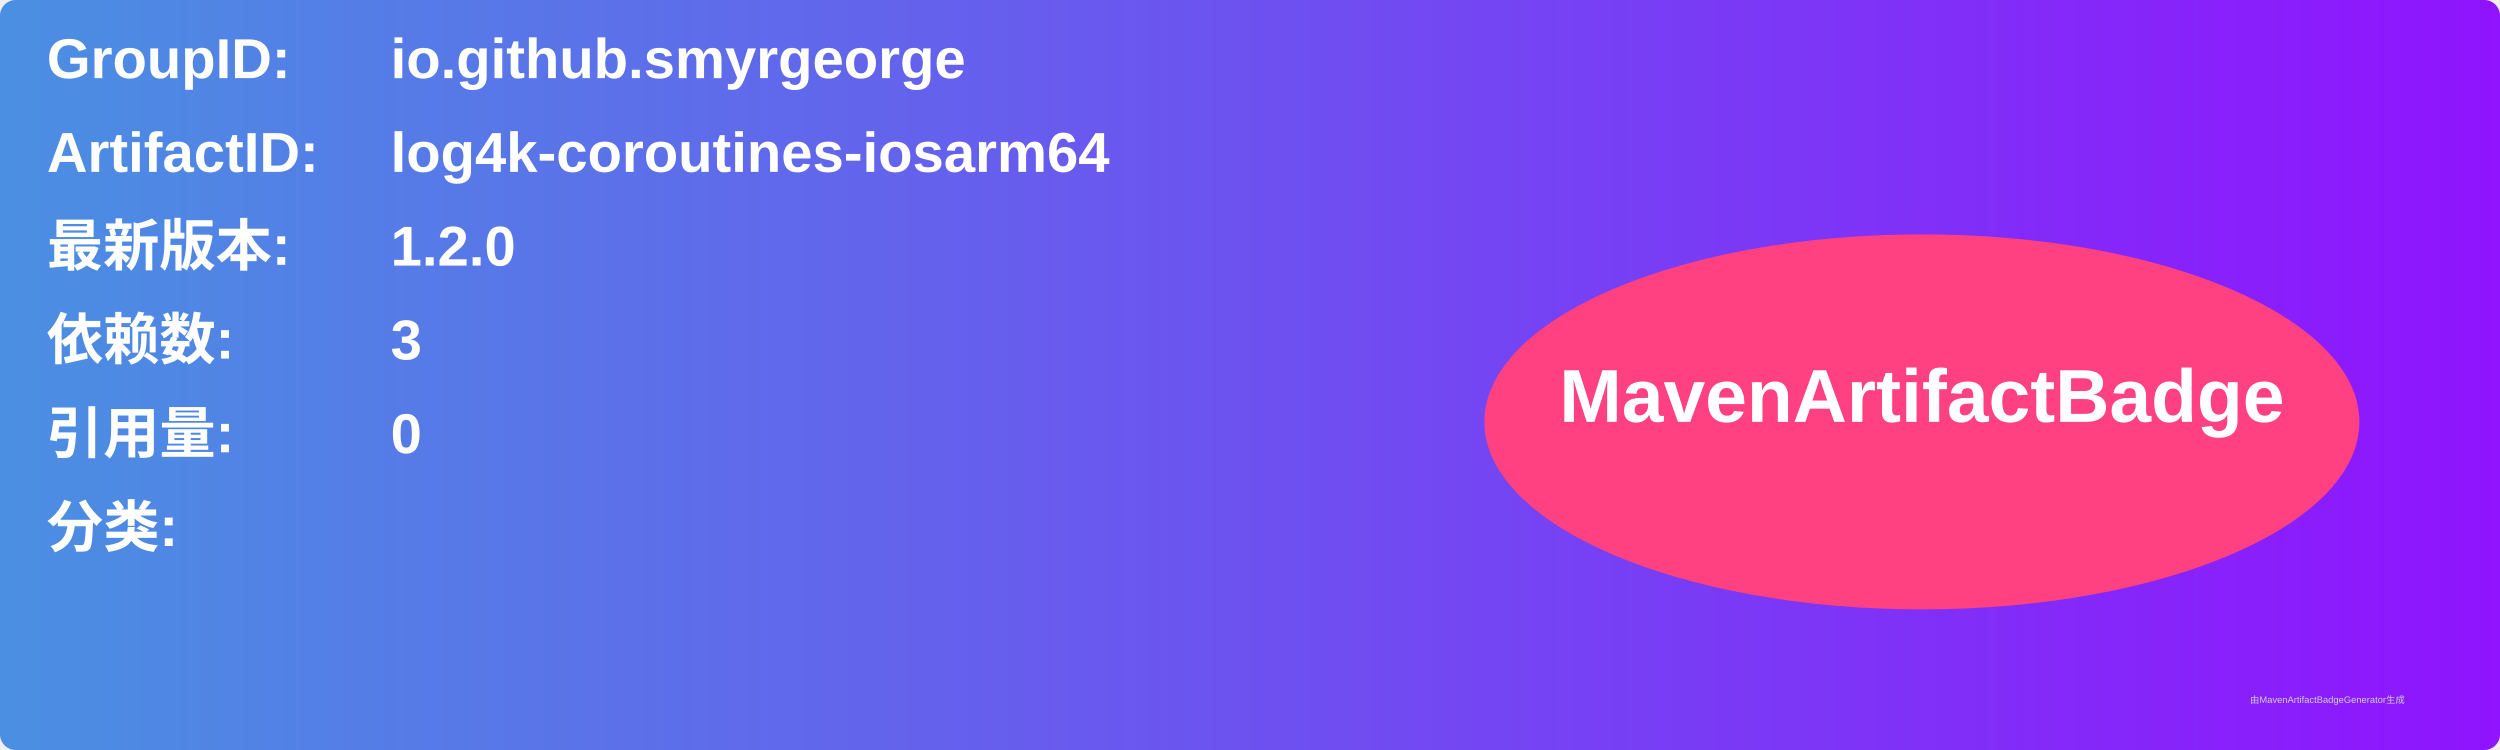
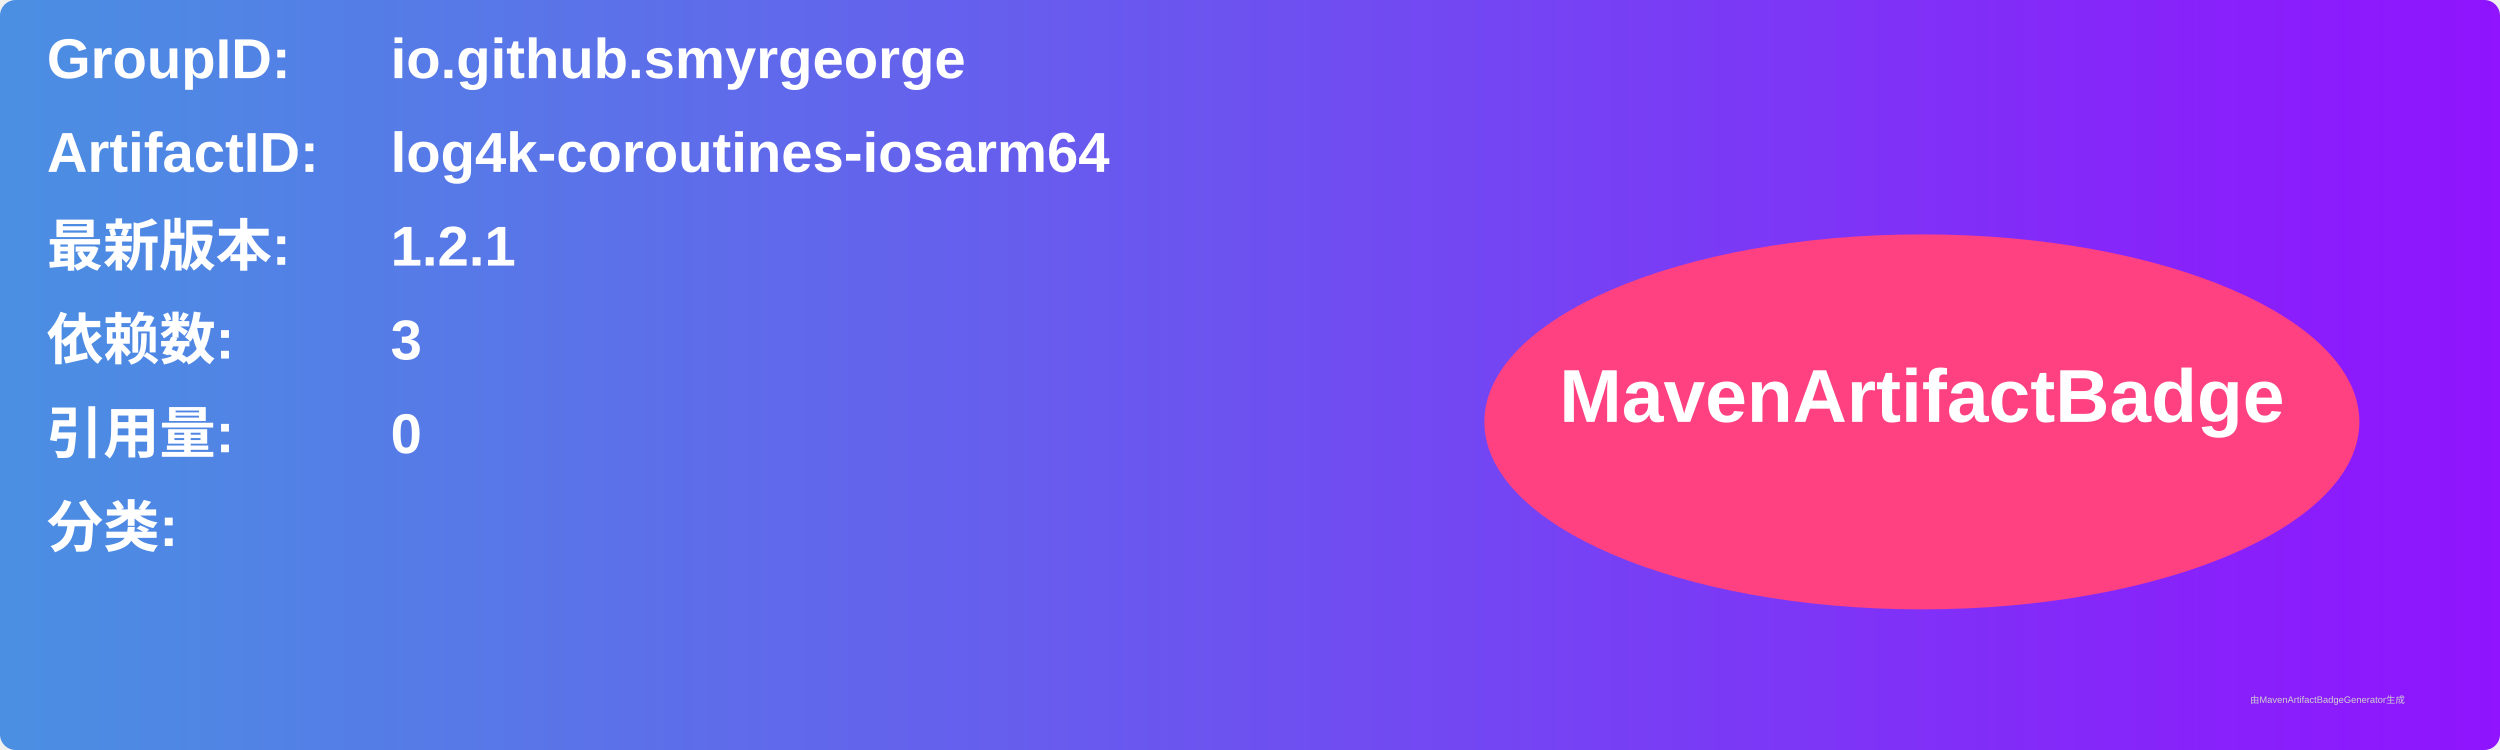
<svg xmlns="http://www.w3.org/2000/svg" width="800" height="240" viewBox="0 0 800 240">
  <linearGradient id="grad" x1="0%" y1="0%" x2="100%" y2="0%">
    <stop offset="0%" stop-color="#4a90e2" />
    <stop offset="100%" stop-color="#9013fe" />
  </linearGradient>
  <rect width="100%" height="100%" rx="5" ry="5" fill="url(#grad)" />
  <g transform="translate(15, 15)">
    <text x="0" y="10" font-family="Arial" font-size="18" fill="white" font-weight="bold" width="260">GroupID:</text>
    <text x="110" y="10" font-family="Arial" font-size="18" fill="white" font-weight="bold" width="460">io.github.smyrgeorge</text>
    <text x="0" y="40" font-family="Arial" font-size="18" fill="white" font-weight="bold" width="260">ArtifactID:</text>
    <text x="110" y="40" font-family="Arial" font-size="18" fill="white" font-weight="bold" width="460">log4k-coroutines-iosarm64</text>
    <text x="0" y="70" font-family="Arial" font-size="18" fill="white" font-weight="bold">最新版本:</text>
    <text x="110" y="70" font-family="Arial" font-size="18" fill="white" font-weight="bold">
-       <tspan font-weight="bold">1.2.0</tspan>
+       <tspan font-weight="bold">1.2.1</tspan>
    </text>
    <text x="0" y="100" font-family="Arial" font-size="18" fill="white" font-weight="bold">依赖数: </text>
    <text x="110" y="100" font-family="Arial" font-size="18" fill="white">
      <tspan font-weight="bold">3</tspan>
    </text>
    <text x="0" y="130" font-family="Arial" font-size="18" fill="white" font-weight="bold">引用量: </text>
    <text x="110" y="130" font-family="Arial" font-size="18" fill="white">
      <tspan font-weight="bold">0</tspan>
    </text>
    <text x="0" y="160" font-family="Arial" font-size="18" fill="white" font-weight="bold">分类:</text>
    <text x="10" y="190" font-family="Arial" font-size="10" fill="white">
      <tspan font-weight="bold" />
    </text>
    <ellipse cx="600" cy="120" rx="140" ry="60" fill="#ff4081" />
    <text x="600" y="120" text-anchor="middle" font-family="Arial" font-size="24" fill="white" font-weight="bold">MavenArtifactBadge</text>
  </g>
  <text x="720" y="225" font-family="Arial" font-size="3" fill="#d0d0d0">由MavenArtifactBadgeGenerator生成</text>
</svg>
